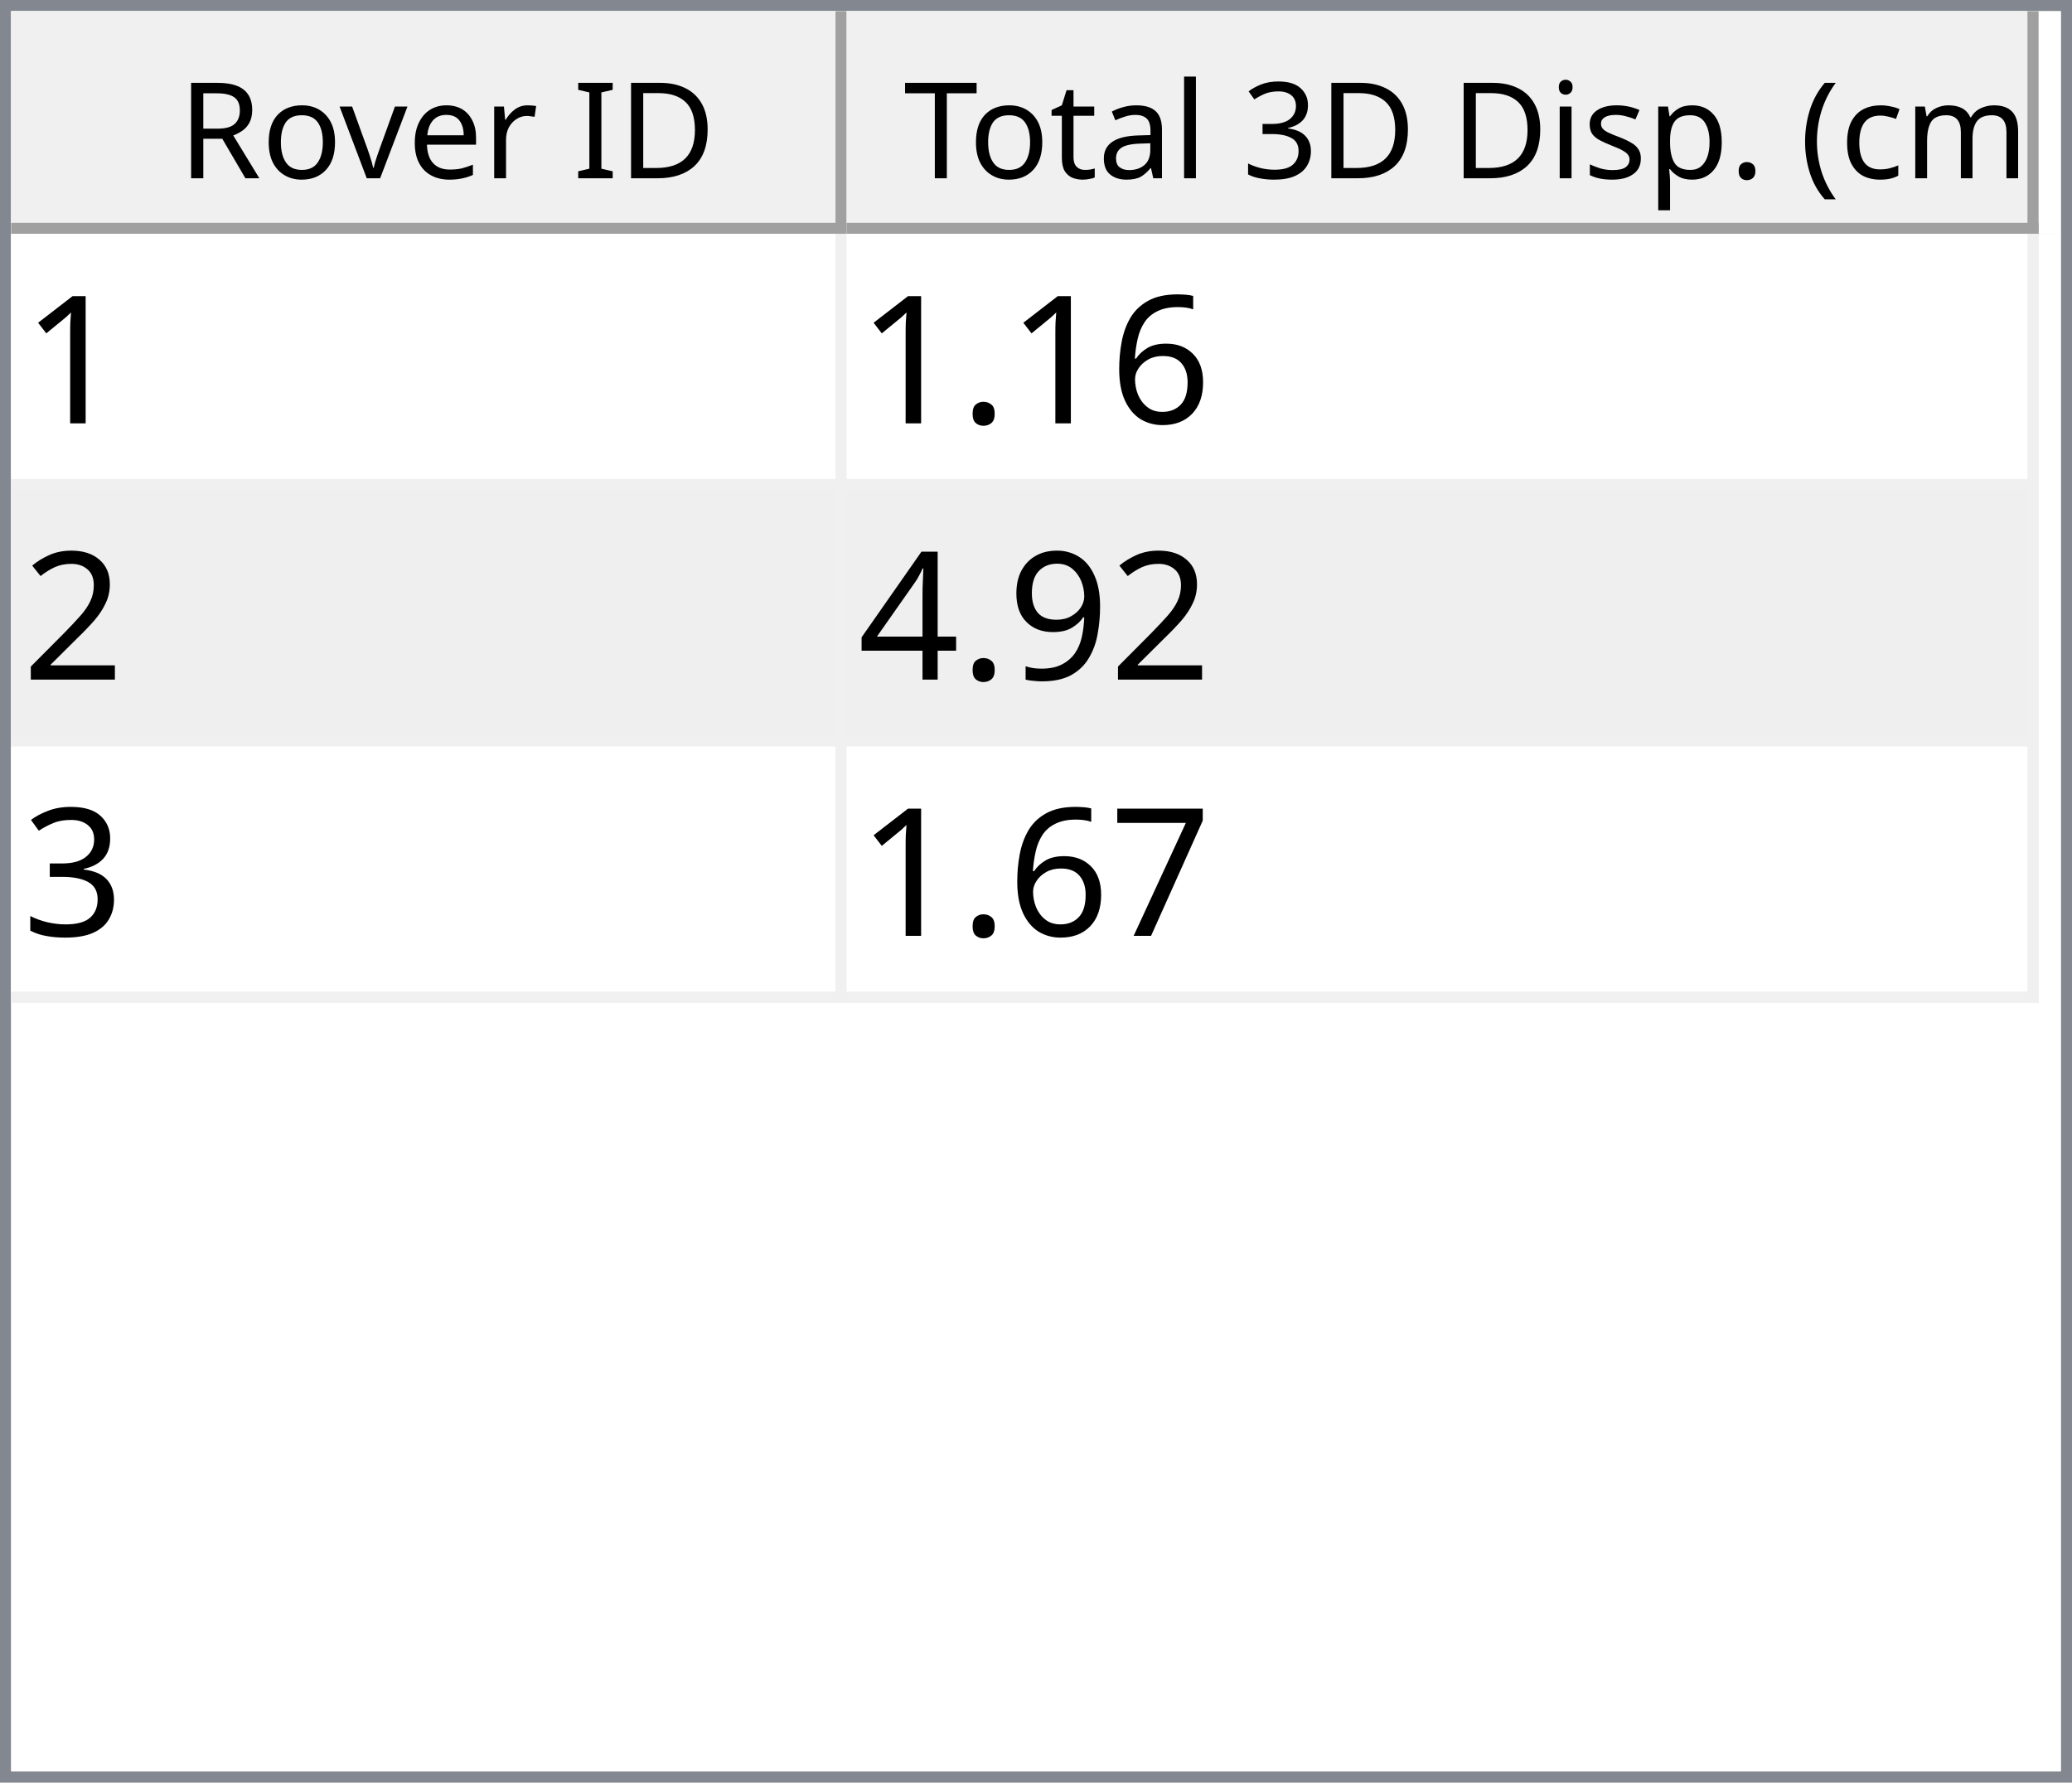
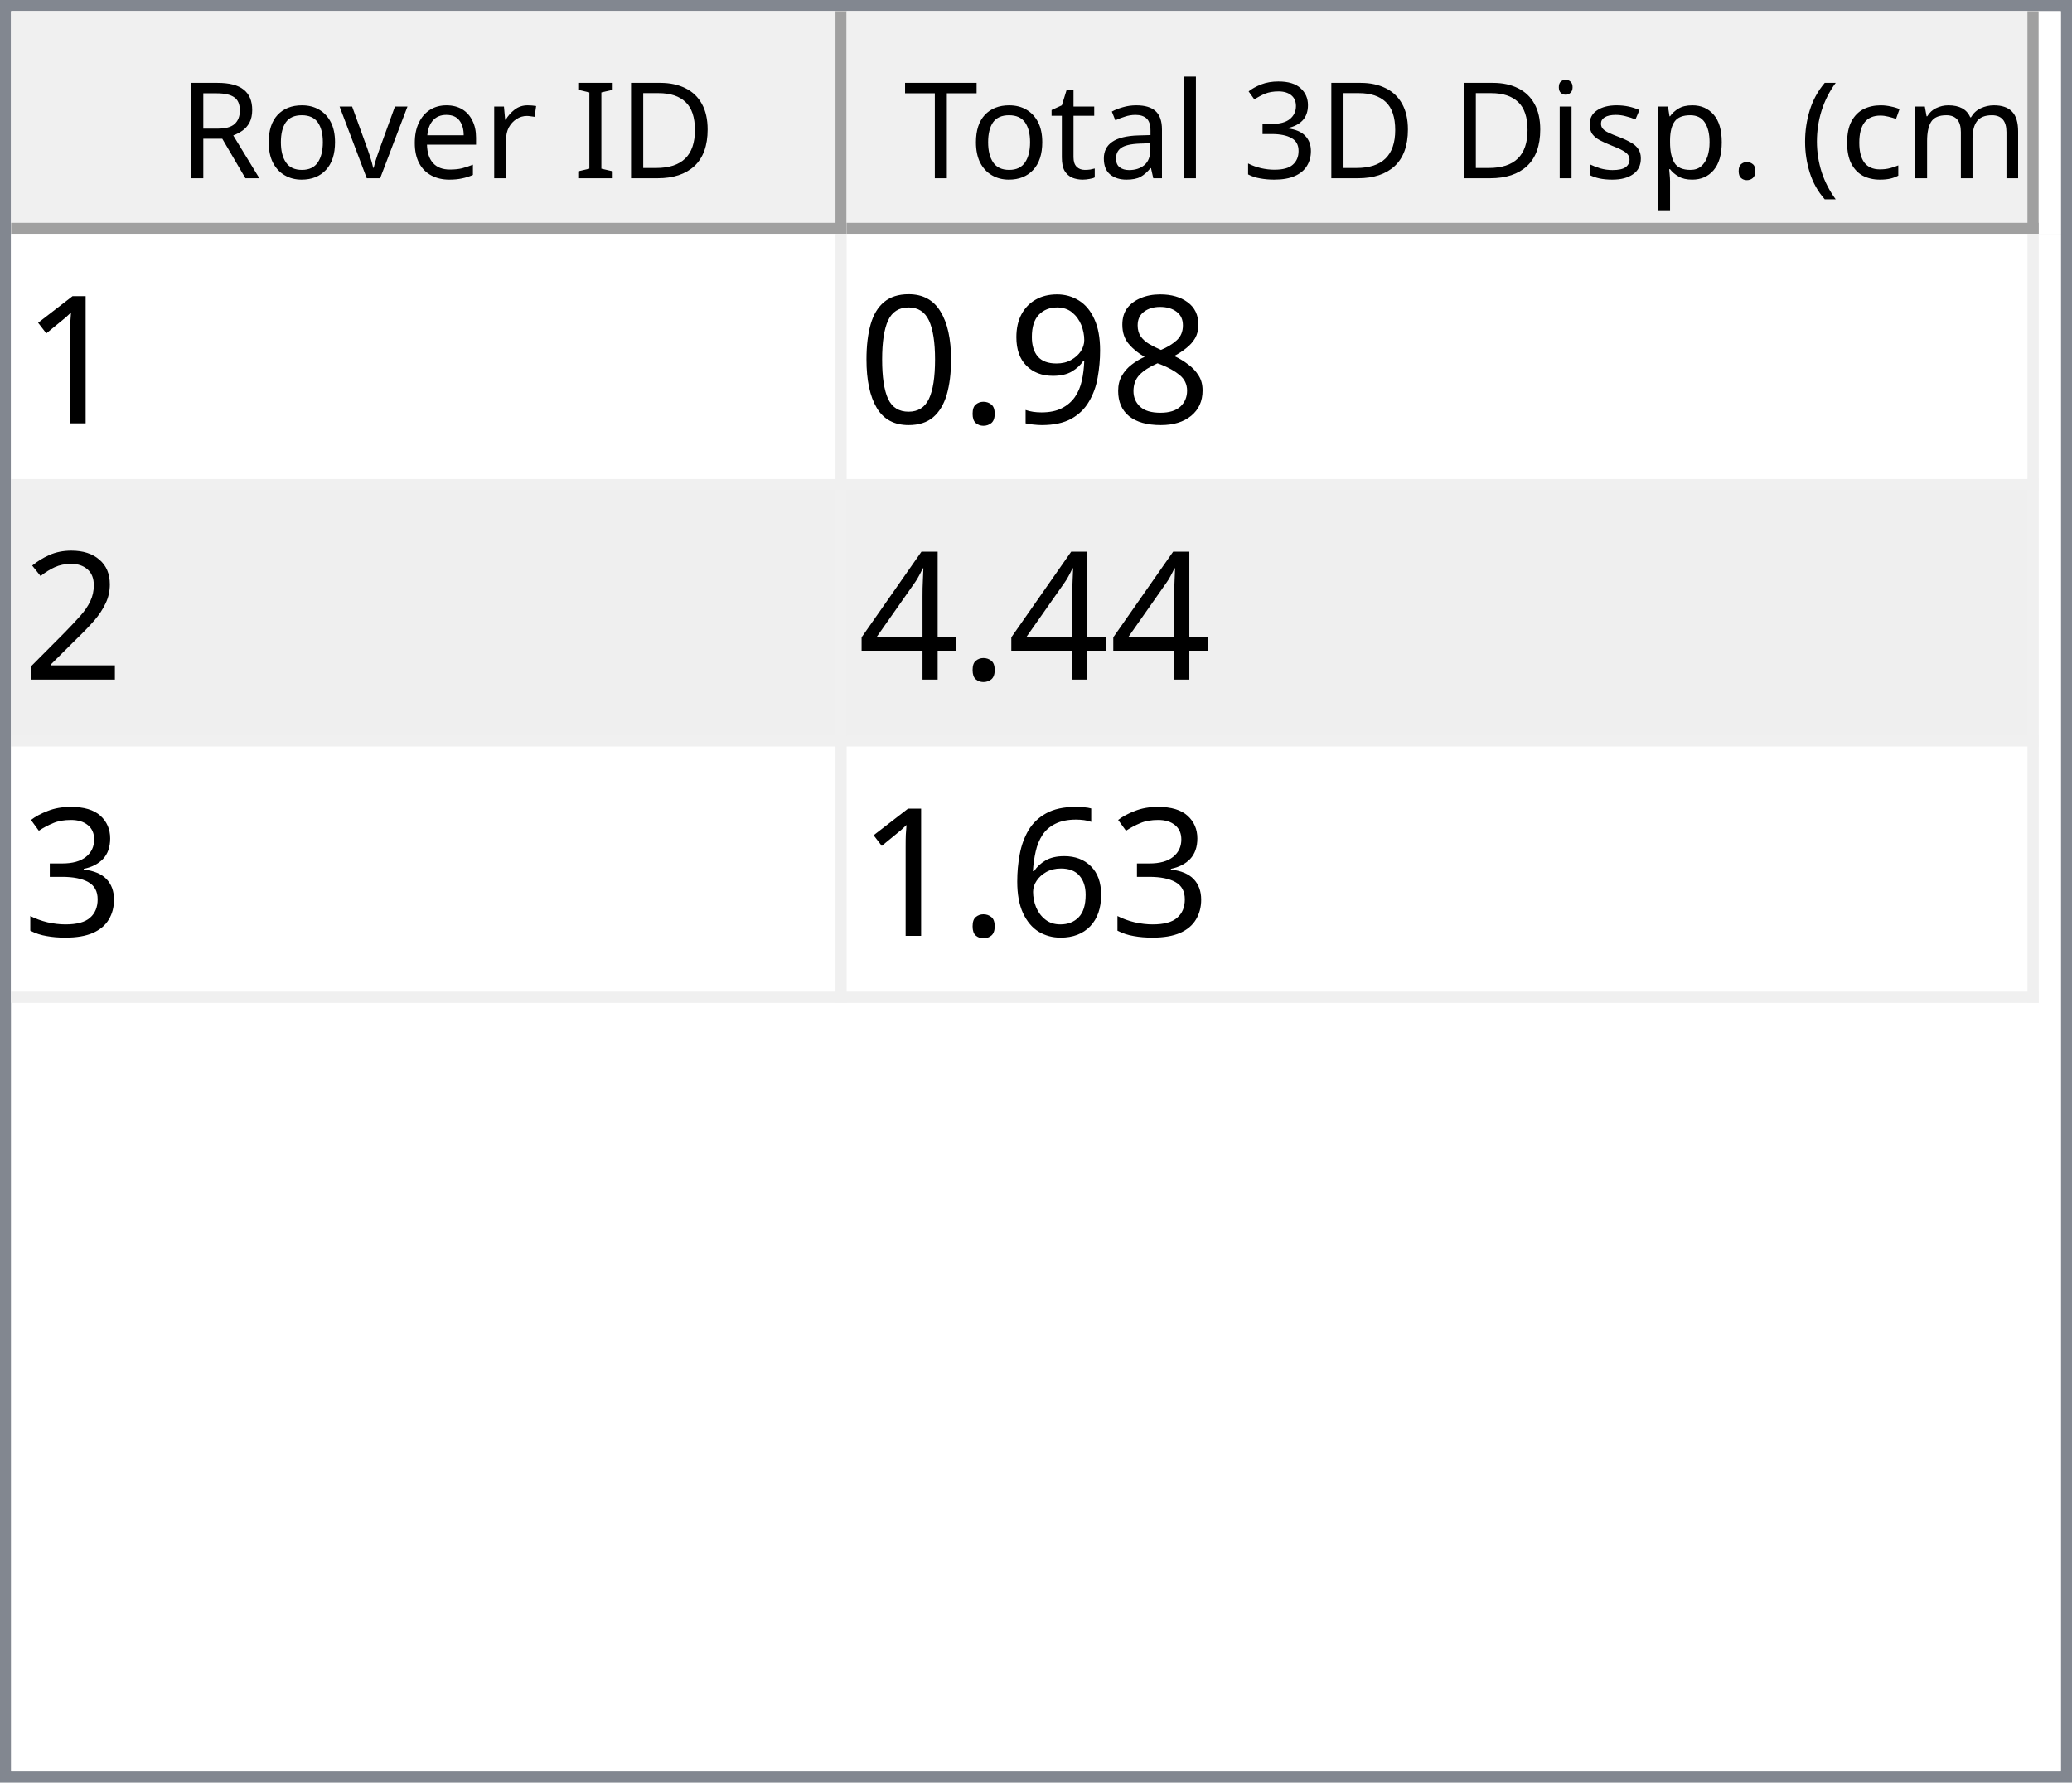
<svg xmlns="http://www.w3.org/2000/svg" style="fill-opacity:1; color-rendering:auto; color-interpolation:auto; text-rendering:auto; stroke:black; stroke-linecap:square; stroke-miterlimit:10; shape-rendering:auto; stroke-opacity:1; fill:black; stroke-dasharray:none; font-weight:normal; stroke-width:1; font-family:'Dialog'; font-style:normal; stroke-linejoin:miter; font-size:12px; stroke-dashoffset:0; image-rendering:auto;" width="186" height="160">
  <defs id="genericDefs" />
  <g>
    <defs id="defs1">
      <clipPath clipPathUnits="userSpaceOnUse" id="clipPath1">
        <path d="M0 0 L186 0 L186 160 L0 160 L0 0 Z" />
      </clipPath>
      <clipPath clipPathUnits="userSpaceOnUse" id="clipPath2">
        <path d="M0 0 L0 160 L186 160 L186 0 Z" />
      </clipPath>
      <clipPath clipPathUnits="userSpaceOnUse" id="clipPath3">
        <path d="M0 0 L0 20 L184 20 L184 0 Z" />
      </clipPath>
      <clipPath clipPathUnits="userSpaceOnUse" id="clipPath4">
        <path d="M0 0 L0 20 L75 20 L75 0 Z" />
      </clipPath>
      <clipPath clipPathUnits="userSpaceOnUse" id="clipPath5">
        <path d="M1 1 L1 19 L74 19 L74 1 Z" />
      </clipPath>
      <clipPath clipPathUnits="userSpaceOnUse" id="clipPath6">
        <path d="M0 0 L0 18 L73 18 L73 0 Z" />
      </clipPath>
      <clipPath clipPathUnits="userSpaceOnUse" id="clipPath7">
        <path d="M-0.5 -0.5 L-0.5 19.5 L74.5 19.5 L74.5 -0.5 Z" />
      </clipPath>
      <clipPath clipPathUnits="userSpaceOnUse" id="clipPath8">
        <path d="M0 0 L0 20 L107 20 L107 0 Z" />
      </clipPath>
      <clipPath clipPathUnits="userSpaceOnUse" id="clipPath9">
        <path d="M1 1 L1 19 L106 19 L106 1 Z" />
      </clipPath>
      <clipPath clipPathUnits="userSpaceOnUse" id="clipPath10">
        <path d="M0 0 L0 18 L105 18 L105 0 Z" />
      </clipPath>
      <clipPath clipPathUnits="userSpaceOnUse" id="clipPath11">
        <path d="M-0.5 -0.5 L-0.5 19.5 L106.5 19.5 L106.5 -0.5 Z" />
      </clipPath>
      <clipPath clipPathUnits="userSpaceOnUse" id="clipPath12">
        <path d="M0 0 L0 138 L184 138 L184 0 Z" />
      </clipPath>
      <clipPath clipPathUnits="userSpaceOnUse" id="clipPath13">
        <path d="M0 0 L0 69 L182 69 L182 0 Z" />
      </clipPath>
      <clipPath clipPathUnits="userSpaceOnUse" id="clipPath14">
        <path d="M-0.5 -0.5 L-0.5 68.5 L181.5 68.5 L181.5 -0.5 Z" />
      </clipPath>
      <clipPath clipPathUnits="userSpaceOnUse" id="clipPath15">
        <path d="M0 0 L0 22 L74 22 L74 0 Z" />
      </clipPath>
      <clipPath clipPathUnits="userSpaceOnUse" id="clipPath16">
        <path d="M0 0 L0 22 L106 22 L106 0 Z" />
      </clipPath>
      <font horiz-adv-x="64.551" id="font1">
        <font-face ascent="107.91" descent="25.098" units-per-em="100" style="font-style:normal; font-family:Segoe UI; font-weight:normal;" />
        <missing-glyph horiz-adv-x="64.551" d="M8.109 0 L8.109 68.266 L56.453 68.266 L56.453 0 L8.109 0 ZM15.328 7.234 L49.219 7.234 L49.219 61.031 L15.328 61.031 L15.328 7.234 Z" />
        <glyph unicode="D" horiz-adv-x="70.117" d="M9.188 0 L9.188 70.016 L28.516 70.016 Q65.531 70.016 65.531 35.891 Q65.531 19.672 55.25 9.836 Q44.969 0 27.734 0 L9.188 0 ZM17.391 62.594 L17.391 7.422 L27.828 7.422 Q41.609 7.422 49.273 14.797 Q56.938 22.172 56.938 35.688 Q56.938 62.594 28.328 62.594 L17.391 62.594 Z" />
        <glyph unicode="I" horiz-adv-x="26.611" d="M17.391 0 L9.188 0 L9.188 70.016 L17.391 70.016 L17.391 0 Z" />
        <glyph unicode=" " horiz-adv-x="27.393" d="" />
        <glyph unicode="r" horiz-adv-x="34.766" d="M34.188 41.891 Q32.078 43.5 28.125 43.5 Q23 43.5 19.555 38.672 Q16.109 33.844 16.109 25.484 L16.109 0 L8.109 0 L8.109 50 L16.109 50 L16.109 39.703 L16.312 39.703 Q18.016 44.969 21.531 47.922 Q25.047 50.875 29.391 50.875 Q32.516 50.875 34.188 50.203 L34.188 41.891 Z" />
        <glyph unicode="e" horiz-adv-x="52.295" d="M48.297 23 L12.984 23 Q13.188 14.656 17.484 10.109 Q21.781 5.562 29.297 5.562 Q37.75 5.562 44.828 11.141 L44.828 3.609 Q38.234 -1.172 27.391 -1.172 Q16.797 -1.172 10.742 5.641 Q4.688 12.453 4.688 24.812 Q4.688 36.469 11.305 43.82 Q17.922 51.172 27.734 51.172 Q37.547 51.172 42.922 44.828 Q48.297 38.484 48.297 27.203 L48.297 23 ZM40.094 29.781 Q40.047 36.719 36.75 40.578 Q33.453 44.438 27.594 44.438 Q21.922 44.438 17.969 40.383 Q14.016 36.328 13.094 29.781 L40.094 29.781 Z" />
        <glyph unicode="v" horiz-adv-x="47.9" d="M47.406 50 L27.484 0 L19.625 0 L0.688 50 L9.469 50 L22.172 13.672 Q23.578 9.672 23.922 6.688 L24.125 6.688 Q24.609 10.453 25.688 13.484 L38.969 50 L47.406 50 Z" />
        <glyph unicode="o" horiz-adv-x="58.594" d="M29 -1.172 Q17.922 -1.172 11.305 5.836 Q4.688 12.844 4.688 24.422 Q4.688 37.016 11.57 44.094 Q18.453 51.172 30.172 51.172 Q41.359 51.172 47.633 44.289 Q53.906 37.406 53.906 25.203 Q53.906 13.234 47.141 6.031 Q40.375 -1.172 29 -1.172 ZM29.594 44.438 Q21.875 44.438 17.383 39.188 Q12.891 33.938 12.891 24.703 Q12.891 15.828 17.43 10.695 Q21.969 5.562 29.594 5.562 Q37.359 5.562 41.531 10.594 Q45.703 15.625 45.703 24.906 Q45.703 34.281 41.531 39.359 Q37.359 44.438 29.594 44.438 Z" />
        <glyph unicode="R" horiz-adv-x="59.814" d="M59.375 0 L49.609 0 L37.891 19.625 Q36.281 22.359 34.766 24.289 Q33.25 26.219 31.664 27.438 Q30.078 28.656 28.25 29.219 Q26.422 29.781 24.125 29.781 L17.391 29.781 L17.391 0 L9.188 0 L9.188 70.016 L30.078 70.016 Q34.672 70.016 38.555 68.867 Q42.438 67.719 45.289 65.375 Q48.141 63.031 49.758 59.547 Q51.375 56.062 51.375 51.375 Q51.375 47.703 50.273 44.656 Q49.172 41.609 47.148 39.211 Q45.125 36.812 42.266 35.133 Q39.406 33.453 35.844 32.516 L35.844 32.328 Q37.594 31.547 38.891 30.547 Q40.188 29.547 41.359 28.18 Q42.531 26.812 43.68 25.078 Q44.828 23.344 46.234 21.047 L59.375 0 ZM17.391 62.594 L17.391 37.203 L28.516 37.203 Q31.594 37.203 34.203 38.133 Q36.812 39.062 38.719 40.797 Q40.625 42.531 41.703 45.047 Q42.781 47.562 42.781 50.688 Q42.781 56.297 39.141 59.445 Q35.5 62.594 28.609 62.594 L17.391 62.594 Z" />
        <glyph unicode=")" horiz-adv-x="30.176" d="M8.297 -15.922 L1.172 -15.922 Q16.406 2.344 16.406 26.812 Q16.406 51.469 1.078 70.016 L8.297 70.016 Q23.531 52.156 23.531 26.703 Q23.531 1.375 8.297 -15.922 Z" />
        <glyph unicode="m" horiz-adv-x="86.133" d="M79.109 0 L71.094 0 L71.094 28.719 Q71.094 37.016 68.531 40.727 Q65.969 44.438 59.906 44.438 Q54.781 44.438 51.195 39.75 Q47.609 35.062 47.609 28.516 L47.609 0 L39.594 0 L39.594 29.688 Q39.594 44.438 28.219 44.438 Q22.953 44.438 19.531 40.016 Q16.109 35.594 16.109 28.516 L16.109 0 L8.109 0 L8.109 50 L16.109 50 L16.109 42.094 L16.312 42.094 Q21.625 51.172 31.844 51.172 Q36.969 51.172 40.773 48.312 Q44.578 45.453 46 40.828 Q51.562 51.172 62.594 51.172 Q79.109 51.172 79.109 30.812 L79.109 0 Z" />
        <glyph unicode="c" horiz-adv-x="46.191" d="M42.188 2.297 Q36.422 -1.172 28.516 -1.172 Q17.828 -1.172 11.258 5.789 Q4.688 12.75 4.688 23.828 Q4.688 36.188 11.766 43.68 Q18.844 51.172 30.672 51.172 Q37.25 51.172 42.281 48.734 L42.281 40.531 Q36.719 44.438 30.375 44.438 Q22.703 44.438 17.797 38.945 Q12.891 33.453 12.891 24.516 Q12.891 15.719 17.508 10.641 Q22.125 5.562 29.891 5.562 Q36.422 5.562 42.188 9.906 L42.188 2.297 Z" />
        <glyph unicode="(" horiz-adv-x="30.176" d="M29.109 -15.922 L21.969 -15.922 Q6.844 1.375 6.844 26.703 Q6.844 52.156 21.969 70.016 L29.203 70.016 Q13.875 51.469 13.875 26.812 Q13.875 2.344 29.109 -15.922 Z" />
        <glyph unicode="." horiz-adv-x="21.68" d="M10.891 -1.078 Q8.641 -1.078 7.055 0.539 Q5.469 2.156 5.469 4.391 Q5.469 6.641 7.055 8.273 Q8.641 9.906 10.891 9.906 Q13.188 9.906 14.797 8.273 Q16.406 6.641 16.406 4.391 Q16.406 2.156 14.797 0.539 Q13.188 -1.078 10.891 -1.078 Z" />
        <glyph unicode="p" horiz-adv-x="58.789" d="M16.312 7.234 L16.109 7.234 L16.109 -23 L8.109 -23 L8.109 50 L16.109 50 L16.109 41.219 L16.312 41.219 Q22.219 51.172 33.594 51.172 Q43.266 51.172 48.688 44.461 Q54.109 37.75 54.109 26.469 Q54.109 13.922 48 6.375 Q41.891 -1.172 31.297 -1.172 Q21.578 -1.172 16.312 7.234 ZM16.109 27.391 L16.109 20.406 Q16.109 14.203 20.141 9.883 Q24.172 5.562 30.375 5.562 Q37.641 5.562 41.773 11.133 Q45.906 16.703 45.906 26.609 Q45.906 34.969 42.047 39.703 Q38.188 44.438 31.594 44.438 Q24.609 44.438 20.359 39.578 Q16.109 34.719 16.109 27.391 Z" />
        <glyph unicode="s" horiz-adv-x="42.432" d="M5.078 1.812 L5.078 10.406 Q11.625 5.562 19.484 5.562 Q30.031 5.562 30.031 12.594 Q30.031 14.594 29.125 15.992 Q28.219 17.391 26.68 18.461 Q25.141 19.531 23.07 20.383 Q21 21.234 18.609 22.172 Q15.281 23.484 12.766 24.828 Q10.25 26.172 8.57 27.859 Q6.891 29.547 6.031 31.695 Q5.172 33.844 5.172 36.719 Q5.172 40.234 6.789 42.945 Q8.406 45.656 11.086 47.484 Q13.766 49.312 17.211 50.242 Q20.656 51.172 24.312 51.172 Q30.812 51.172 35.938 48.922 L35.938 40.828 Q30.422 44.438 23.25 44.438 Q21 44.438 19.195 43.922 Q17.391 43.406 16.094 42.477 Q14.797 41.547 14.086 40.258 Q13.375 38.969 13.375 37.406 Q13.375 35.453 14.086 34.133 Q14.797 32.812 16.164 31.789 Q17.531 30.766 19.484 29.938 Q21.438 29.109 23.922 28.125 Q27.25 26.859 29.883 25.516 Q32.516 24.172 34.375 22.484 Q36.234 20.797 37.234 18.602 Q38.234 16.406 38.234 13.375 Q38.234 9.672 36.602 6.938 Q34.969 4.203 32.234 2.398 Q29.5 0.594 25.93 -0.289 Q22.359 -1.172 18.453 -1.172 Q10.75 -1.172 5.078 1.812 Z" />
        <glyph unicode="i" horiz-adv-x="24.219" d="M12.203 62.703 Q10.062 62.703 8.547 64.164 Q7.031 65.625 7.031 67.875 Q7.031 70.125 8.547 71.609 Q10.062 73.094 12.203 73.094 Q14.406 73.094 15.945 71.609 Q17.484 70.125 17.484 67.875 Q17.484 65.719 15.945 64.211 Q14.406 62.703 12.203 62.703 ZM16.109 0 L8.109 0 L8.109 50 L16.109 50 L16.109 0 Z" />
        <glyph unicode="3" horiz-adv-x="53.906" d="M46.531 19.828 Q46.531 15.094 44.75 11.211 Q42.969 7.328 39.719 4.57 Q36.469 1.812 31.93 0.297 Q27.391 -1.219 21.922 -1.219 Q11.922 -1.219 6 2.594 L6 11.188 Q13.094 5.609 22.219 5.609 Q25.875 5.609 28.828 6.539 Q31.781 7.469 33.906 9.227 Q36.031 10.984 37.18 13.477 Q38.328 15.969 38.328 19.094 Q38.328 32.812 18.797 32.812 L12.984 32.812 L12.984 39.594 L18.5 39.594 Q35.797 39.594 35.797 52.484 Q35.797 64.406 22.609 64.406 Q15.188 64.406 8.688 59.422 L8.688 67.188 Q15.375 71.188 24.609 71.188 Q29 71.188 32.57 69.969 Q36.141 68.75 38.68 66.555 Q41.219 64.359 42.609 61.281 Q44 58.203 44 54.5 Q44 40.672 30.031 36.719 L30.031 36.531 Q33.594 36.141 36.625 34.797 Q39.656 33.453 41.852 31.305 Q44.047 29.156 45.289 26.25 Q46.531 23.344 46.531 19.828 Z" />
        <glyph unicode="l" horiz-adv-x="24.219" d="M16.109 0 L8.109 0 L8.109 74.031 L16.109 74.031 L16.109 0 Z" />
        <glyph unicode="a" horiz-adv-x="50.879" d="M43.891 0 L35.891 0 L35.891 7.812 L35.688 7.812 Q30.469 -1.172 20.312 -1.172 Q12.844 -1.172 8.617 2.781 Q4.391 6.734 4.391 13.281 Q4.391 27.297 20.906 29.594 L35.891 31.688 Q35.891 44.438 25.594 44.438 Q16.547 44.438 9.281 38.281 L9.281 46.484 Q16.656 51.172 26.266 51.172 Q43.891 51.172 43.891 32.516 L43.891 0 ZM35.891 25.297 L23.828 23.641 Q18.266 22.859 15.43 20.875 Q12.594 18.891 12.594 13.875 Q12.594 10.203 15.211 7.883 Q17.828 5.562 22.172 5.562 Q28.125 5.562 32.008 9.742 Q35.891 13.922 35.891 20.312 L35.891 25.297 Z" />
        <glyph unicode="t" horiz-adv-x="33.887" d="M31.297 0.484 Q28.469 -1.078 23.828 -1.078 Q10.688 -1.078 10.688 13.578 L10.688 43.172 L2.094 43.172 L2.094 50 L10.688 50 L10.688 62.203 L18.703 64.797 L18.703 50 L31.297 50 L31.297 43.172 L18.703 43.172 L18.703 14.984 Q18.703 9.969 20.414 7.82 Q22.125 5.672 26.078 5.672 Q29.109 5.672 31.297 7.328 L31.297 0.484 Z" />
        <glyph unicode="T" horiz-adv-x="52.393" d="M50.594 62.594 L30.375 62.594 L30.375 0 L22.172 0 L22.172 62.594 L2 62.594 L2 70.016 L50.594 70.016 L50.594 62.594 Z" />
      </font>
      <font horiz-adv-x="75.0" id="font2">
        <font-face ascent="100.537" descent="21.973" units-per-em="100" style="font-style:normal; font-family:sans-serif; font-weight:normal;" />
        <missing-glyph horiz-adv-x="75.0" d="M12.5 0 L12.5 62.5 L62.5 62.5 L62.5 0 L12.5 0 ZM14.062 1.562 L60.938 1.562 L60.938 60.938 L14.062 60.938 L14.062 1.562 Z" />
        <glyph unicode="1" horiz-adv-x="55.615" d="M37.25 0 L28.469 0 L28.469 56 Q25.297 52.984 20.141 49.953 Q14.984 46.922 10.891 45.406 L10.891 53.906 Q18.266 57.375 23.781 62.305 Q29.297 67.234 31.594 71.875 L37.25 71.875 L37.25 0 Z" />
-         <glyph unicode="6" horiz-adv-x="55.615" d="M49.75 54.047 L41.016 53.375 Q39.844 58.547 37.703 60.891 Q34.125 64.656 28.906 64.656 Q24.703 64.656 21.531 62.312 Q17.391 59.281 14.992 53.469 Q12.594 47.656 12.5 36.922 Q15.672 41.75 20.266 44.094 Q24.859 46.438 29.891 46.438 Q38.672 46.438 44.852 39.969 Q51.031 33.5 51.031 23.25 Q51.031 16.5 48.125 10.719 Q45.219 4.938 40.141 1.859 Q35.062 -1.219 28.609 -1.219 Q17.625 -1.219 10.695 6.859 Q3.766 14.938 3.766 33.5 Q3.766 54.25 11.422 63.672 Q18.109 71.875 29.438 71.875 Q37.891 71.875 43.289 67.141 Q48.688 62.406 49.75 54.047 ZM13.875 23.188 Q13.875 18.656 15.797 14.508 Q17.719 10.359 21.188 8.18 Q24.656 6 28.469 6 Q34.031 6 38.039 10.492 Q42.047 14.984 42.047 22.703 Q42.047 30.125 38.086 34.398 Q34.125 38.672 28.125 38.672 Q22.172 38.672 18.023 34.398 Q13.875 30.125 13.875 23.188 Z" />
+         <glyph unicode="8" horiz-adv-x="55.615" d="M17.672 38.812 Q12.203 40.828 9.57 44.539 Q6.938 48.25 6.938 53.422 Q6.938 61.234 12.555 66.555 Q18.172 71.875 27.484 71.875 Q36.859 71.875 42.578 66.43 Q48.297 60.984 48.297 53.172 Q48.297 48.188 45.68 44.508 Q43.062 40.828 37.75 38.812 Q44.344 36.672 47.781 31.883 Q51.219 27.094 51.219 20.453 Q51.219 11.281 44.727 5.031 Q38.234 -1.219 27.641 -1.219 Q17.047 -1.219 10.547 5.055 Q4.047 11.328 4.047 20.703 Q4.047 27.688 7.594 32.398 Q11.141 37.109 17.672 38.812 ZM15.922 53.719 Q15.922 48.641 19.195 45.414 Q22.469 42.188 27.688 42.188 Q32.766 42.188 36.016 45.383 Q39.266 48.578 39.266 53.219 Q39.266 58.062 35.914 61.359 Q32.562 64.656 27.594 64.656 Q22.562 64.656 19.242 61.43 Q15.922 58.203 15.922 53.719 ZM13.094 20.656 Q13.094 16.891 14.875 13.375 Q16.656 9.859 20.172 7.93 Q23.688 6 27.734 6 Q34.031 6 38.133 10.055 Q42.234 14.109 42.234 20.359 Q42.234 26.703 38.016 30.859 Q33.797 35.016 27.438 35.016 Q21.234 35.016 17.164 30.914 Q13.094 26.812 13.094 20.656 Z" />
+         <glyph unicode="9" horiz-adv-x="55.615" d="M5.469 16.547 L13.922 17.328 Q14.984 11.375 18.016 8.688 Q21.047 6 25.781 6 Q29.828 6 32.883 7.859 Q35.938 9.719 37.891 12.82 Q39.844 15.922 41.164 21.195 Q42.484 26.469 42.484 31.938 Q42.484 32.516 42.438 33.688 Q39.797 29.5 35.234 26.883 Q30.672 24.266 25.344 24.266 Q16.453 24.266 10.305 30.711 Q4.156 37.156 4.156 47.703 Q4.156 58.594 10.578 65.234 Q17 71.875 26.656 71.875 Q33.641 71.875 39.43 68.117 Q45.219 64.359 48.219 57.398 Q51.219 50.438 51.219 37.25 Q51.219 23.531 48.242 15.406 Q45.266 7.281 39.383 3.031 Q33.5 -1.219 25.594 -1.219 Q17.188 -1.219 11.867 3.445 Q6.547 8.109 5.469 16.547 ZM41.453 48.141 Q41.453 55.719 37.43 60.156 Q33.406 64.594 27.734 64.594 Q21.875 64.594 17.531 59.812 Q13.188 55.031 13.188 47.406 Q13.188 40.578 17.312 36.305 Q21.438 32.031 27.484 32.031 Q33.594 32.031 37.523 36.305 Q41.453 40.578 41.453 48.141 Z" />
        <glyph unicode="." horiz-adv-x="27.783" d="M9.078 0 L9.078 10.016 L19.094 10.016 L19.094 0 L9.078 0 Z" />
+         <glyph unicode="0" horiz-adv-x="55.615" d="M4.156 35.297 Q4.156 48 6.766 55.742 Q9.375 63.484 14.523 67.68 Q19.672 71.875 27.484 71.875 Q33.25 71.875 37.594 69.555 Q41.938 67.234 44.773 62.867 Q47.609 58.5 49.219 52.227 Q50.828 45.953 50.828 35.297 Q50.828 22.703 48.242 14.969 Q45.656 7.234 40.508 3.008 Q35.359 -1.219 27.484 -1.219 Q17.141 -1.219 11.234 6.203 Q4.156 15.141 4.156 35.297 ZM13.188 35.297 Q13.188 17.672 17.312 11.836 Q21.438 6 27.484 6 Q33.547 6 37.672 11.859 Q41.797 17.719 41.797 35.297 Q41.797 52.984 37.672 58.789 Q33.547 64.594 27.391 64.594 Q21.344 64.594 17.719 59.469 Q13.188 52.938 13.188 35.297 Z" />
        <glyph unicode="2" horiz-adv-x="55.615" d="M50.344 8.453 L50.344 0 L3.031 0 Q2.938 3.172 4.047 6.109 Q5.859 10.938 9.836 15.625 Q13.812 20.312 21.344 26.469 Q33.016 36.031 37.117 41.625 Q41.219 47.219 41.219 52.203 Q41.219 57.422 37.477 61.008 Q33.734 64.594 27.734 64.594 Q21.391 64.594 17.578 60.789 Q13.766 56.984 13.719 50.25 L4.688 51.172 Q5.609 61.281 11.664 66.578 Q17.719 71.875 27.938 71.875 Q38.234 71.875 44.242 66.164 Q50.25 60.453 50.25 52 Q50.25 47.703 48.492 43.555 Q46.734 39.406 42.656 34.812 Q38.578 30.219 29.109 22.219 Q21.188 15.578 18.945 13.211 Q16.703 10.844 15.234 8.453 L50.344 8.453 Z" />
-         <glyph unicode="9" horiz-adv-x="55.615" d="M5.469 16.547 L13.922 17.328 Q14.984 11.375 18.016 8.688 Q21.047 6 25.781 6 Q29.828 6 32.883 7.859 Q35.938 9.719 37.891 12.82 Q39.844 15.922 41.164 21.195 Q42.484 26.469 42.484 31.938 Q42.484 32.516 42.438 33.688 Q39.797 29.5 35.234 26.883 Q30.672 24.266 25.344 24.266 Q16.453 24.266 10.305 30.711 Q4.156 37.156 4.156 47.703 Q4.156 58.594 10.578 65.234 Q17 71.875 26.656 71.875 Q33.641 71.875 39.43 68.117 Q45.219 64.359 48.219 57.398 Q51.219 50.438 51.219 37.25 Q51.219 23.531 48.242 15.406 Q45.266 7.281 39.383 3.031 Q33.5 -1.219 25.594 -1.219 Q17.188 -1.219 11.867 3.445 Q6.547 8.109 5.469 16.547 ZM41.453 48.141 Q41.453 55.719 37.43 60.156 Q33.406 64.594 27.734 64.594 Q21.875 64.594 17.531 59.812 Q13.188 55.031 13.188 47.406 Q13.188 40.578 17.312 36.305 Q21.438 32.031 27.484 32.031 Q33.594 32.031 37.523 36.305 Q41.453 40.578 41.453 48.141 Z" />
        <glyph unicode="4" horiz-adv-x="55.615" d="M32.328 0 L32.328 17.141 L1.266 17.141 L1.266 25.203 L33.938 71.578 L41.109 71.578 L41.109 25.203 L50.781 25.203 L50.781 17.141 L41.109 17.141 L41.109 0 L32.328 0 ZM32.328 25.203 L32.328 57.469 L9.906 25.203 L32.328 25.203 Z" />
        <glyph unicode="3" horiz-adv-x="55.615" d="M4.203 18.891 L12.984 20.062 Q14.5 12.594 18.141 9.297 Q21.781 6 27 6 Q33.203 6 37.477 10.297 Q41.75 14.594 41.75 20.953 Q41.75 27 37.797 30.93 Q33.844 34.859 27.734 34.859 Q25.25 34.859 21.531 33.891 L22.516 41.609 Q23.391 41.5 23.922 41.5 Q29.547 41.5 34.039 44.43 Q38.531 47.359 38.531 53.469 Q38.531 58.297 35.258 61.477 Q31.984 64.656 26.812 64.656 Q21.688 64.656 18.266 61.43 Q14.844 58.203 13.875 51.766 L5.078 53.328 Q6.688 62.156 12.398 67.016 Q18.109 71.875 26.609 71.875 Q32.469 71.875 37.398 69.359 Q42.328 66.844 44.945 62.5 Q47.562 58.156 47.562 53.266 Q47.562 48.641 45.07 44.828 Q42.578 41.016 37.703 38.766 Q44.047 37.312 47.562 32.695 Q51.078 28.078 51.078 21.141 Q51.078 11.766 44.242 5.25 Q37.406 -1.266 26.953 -1.266 Q17.531 -1.266 11.305 4.352 Q5.078 9.969 4.203 18.891 Z" />
-         <glyph unicode="7" horiz-adv-x="55.615" d="M4.734 62.203 L4.734 70.656 L51.078 70.656 L51.078 63.812 Q44.234 56.547 37.523 44.484 Q30.812 32.422 27.156 19.672 Q24.516 10.688 23.781 0 L14.75 0 Q14.891 8.453 18.062 20.414 Q21.234 32.375 27.172 43.484 Q33.109 54.594 39.797 62.203 L4.734 62.203 Z" />
+         <glyph unicode="6" horiz-adv-x="55.615" d="M49.75 54.047 L41.016 53.375 Q39.844 58.547 37.703 60.891 Q34.125 64.656 28.906 64.656 Q24.703 64.656 21.531 62.312 Q17.391 59.281 14.992 53.469 Q12.594 47.656 12.5 36.922 Q15.672 41.75 20.266 44.094 Q24.859 46.438 29.891 46.438 Q38.672 46.438 44.852 39.969 Q51.031 33.5 51.031 23.25 Q51.031 16.5 48.125 10.719 Q45.219 4.938 40.141 1.859 Q35.062 -1.219 28.609 -1.219 Q17.625 -1.219 10.695 6.859 Q3.766 14.938 3.766 33.5 Q3.766 54.25 11.422 63.672 Q18.109 71.875 29.438 71.875 Q37.891 71.875 43.289 67.141 Q48.688 62.406 49.75 54.047 ZM13.875 23.188 Q13.875 18.656 15.797 14.508 Q17.719 10.359 21.188 8.18 Q24.656 6 28.469 6 Q34.031 6 38.039 10.492 Q42.047 14.984 42.047 22.703 Q42.047 30.125 38.086 34.398 Q34.125 38.672 28.125 38.672 Q22.172 38.672 18.023 34.398 Q13.875 30.125 13.875 23.188 Z" />
      </font>
    </defs>
    <g style="fill:white; stroke:white;">
      <rect x="0" y="0" width="186" style="clip-path:url(#clipPath1); stroke:none;" height="160" />
    </g>
    <g style="fill:white; text-rendering:optimizeSpeed; color-rendering:optimizeSpeed; image-rendering:optimizeSpeed; shape-rendering:crispEdges; stroke:white; color-interpolation:sRGB;">
      <rect x="0" width="186" height="160" y="0" style="stroke:none;" />
      <path style="stroke:none;" d="M0 160 L186 160 L186 0 L0 0 Z" />
    </g>
    <g style="fill:rgb(240,240,240); font-family:'Segoe UI'; stroke:rgb(240,240,240);">
      <rect x="0" y="0" width="186" style="clip-path:url(#clipPath2); stroke:none;" height="160" />
    </g>
    <g style="fill:rgb(130,135,144); font-family:'Segoe UI'; stroke:rgb(130,135,144);">
      <path d="M0 0 L186 0 L186 160 L0 160 L0 0 ZM1 1 L185 1 L185 159 L1 159 L1 1 Z" style="fill-rule:evenodd; clip-path:url(#clipPath2); stroke:none;" />
    </g>
    <g style="fill:white; font-family:'Segoe UI'; stroke:white;" transform="translate(1,1)">
      <rect x="0" y="0" width="184" style="clip-path:url(#clipPath3); stroke:none;" height="20" />
    </g>
    <g style="fill:rgb(240,240,240); font-family:'Segoe UI'; stroke:rgb(240,240,240);" transform="translate(1,1)">
      <rect x="0" y="0" width="75" style="clip-path:url(#clipPath4); stroke:none;" height="20" />
    </g>
    <g style="font-family:'Segoe UI';" transform="translate(2,2)">
      <text x="14" xml:space="preserve" y="14" style="clip-path:url(#clipPath6); stroke:none;">Rover ID</text>
    </g>
    <g style="fill:rgb(160,160,160); font-family:'Segoe UI'; stroke:rgb(160,160,160); stroke-linejoin:bevel;" transform="translate(1.5,1.5)">
      <line x1="74" x2="74" y1="0" style="fill:none; clip-path:url(#clipPath7);" y2="19" />
    </g>
    <g style="fill:rgb(160,160,160); font-family:'Segoe UI'; stroke:rgb(160,160,160); stroke-linejoin:bevel;" transform="matrix(1,0,0,1,1,1) translate(0.5,0.5)">
      <line x1="0" x2="74" y1="19" style="fill:none; clip-path:url(#clipPath7);" y2="19" />
    </g>
    <g style="fill:rgb(240,240,240); font-family:'Segoe UI'; stroke:rgb(240,240,240);" transform="translate(76,1)">
      <rect x="0" y="0" width="107" style="clip-path:url(#clipPath8); stroke:none;" height="20" />
    </g>
    <g style="font-family:'Segoe UI';" transform="translate(77,2)">
      <text x="1" xml:space="preserve" y="14" style="clip-path:url(#clipPath10); stroke:none;"> Total 3D Disp. (cm)</text>
    </g>
    <g style="fill:rgb(160,160,160); font-family:'Segoe UI'; stroke:rgb(160,160,160); stroke-linejoin:bevel;" transform="translate(76.5,1.5)">
      <line x1="106" x2="106" y1="0" style="fill:none; clip-path:url(#clipPath11);" y2="19" />
    </g>
    <g style="fill:rgb(160,160,160); font-family:'Segoe UI'; stroke:rgb(160,160,160); stroke-linejoin:bevel;" transform="matrix(1,0,0,1,76,1) translate(0.5,0.5)">
      <line x1="0" x2="106" y1="19" style="fill:none; clip-path:url(#clipPath11);" y2="19" />
    </g>
    <g style="fill:white; font-family:'Segoe UI'; stroke:white;" transform="translate(1,21)">
      <rect x="0" y="0" width="184" style="clip-path:url(#clipPath12); stroke:none;" height="138" />
    </g>
    <g style="fill:rgb(240,240,240); font-size:16px; font-family:sans-serif; stroke:rgb(240,240,240);" transform="translate(1,21)">
      <rect x="0" y="0" width="182" style="clip-path:url(#clipPath13); stroke:none;" height="69" />
      <line transform="translate(0.5,0.5)" x1="0" x2="181" y1="22" style="clip-path:url(#clipPath14); fill:none; stroke-linejoin:bevel;" y2="22" />
    </g>
    <g transform="matrix(1,0,0,1,1,21) translate(0.5,0.5)" style="fill:rgb(240,240,240); font-size:16px; font-family:sans-serif; stroke:rgb(240,240,240); stroke-linejoin:bevel;">
      <line x1="0" x2="181" y1="45" style="fill:none; clip-path:url(#clipPath14);" y2="45" />
    </g>
    <g transform="matrix(1,0,0,1,1,21) translate(0.5,0.5)" style="fill:rgb(240,240,240); font-size:16px; font-family:sans-serif; stroke:rgb(240,240,240); stroke-linejoin:bevel;">
      <line x1="0" x2="181" y1="68" style="fill:none; clip-path:url(#clipPath14);" y2="68" />
    </g>
    <g transform="matrix(1,0,0,1,1,21) translate(0.5,0.5)" style="fill:rgb(240,240,240); font-size:16px; font-family:sans-serif; stroke:rgb(240,240,240); stroke-linejoin:bevel;">
      <line x1="74" x2="74" y1="0" style="fill:none; clip-path:url(#clipPath14);" y2="68" />
    </g>
    <g transform="matrix(1,0,0,1,1,21) translate(0.5,0.5)" style="fill:rgb(240,240,240); font-size:16px; font-family:sans-serif; stroke:rgb(240,240,240); stroke-linejoin:bevel;">
      <line x1="181" x2="181" y1="0" style="fill:none; clip-path:url(#clipPath14);" y2="68" />
    </g>
    <g style="fill:white; font-size:16px; font-family:sans-serif; stroke:white;" transform="matrix(1,0,0,1,1,21)">
      <rect x="0" y="0" width="74" style="clip-path:url(#clipPath15); stroke:none;" height="22" />
      <text x="1" y="17" style="fill:black; clip-path:url(#clipPath15); stroke:none;" xml:space="preserve">1</text>
    </g>
    <g style="fill:white; font-size:16px; font-family:sans-serif; stroke:white;" transform="matrix(1,0,0,1,1,21) translate(75,0)">
      <rect x="0" y="0" width="106" style="clip-path:url(#clipPath16); stroke:none;" height="22" />
-       <text x="1" y="17" style="fill:black; clip-path:url(#clipPath16); stroke:none;" xml:space="preserve">1.16</text>
+       <text x="1" y="17" style="fill:black; clip-path:url(#clipPath16); stroke:none;" xml:space="preserve">0.98</text>
    </g>
    <g style="fill:rgb(239,239,239); font-size:16px; font-family:sans-serif; stroke:rgb(239,239,239);" transform="matrix(1,0,0,1,1,21) translate(0,23)">
      <rect x="0" y="0" width="74" style="clip-path:url(#clipPath15); stroke:none;" height="22" />
      <text x="1" y="17" style="fill:black; clip-path:url(#clipPath15); stroke:none;" xml:space="preserve">2</text>
    </g>
    <g style="fill:rgb(239,239,239); font-size:16px; font-family:sans-serif; stroke:rgb(239,239,239);" transform="matrix(1,0,0,1,1,21) translate(75,23)">
      <rect x="0" y="0" width="106" style="clip-path:url(#clipPath16); stroke:none;" height="22" />
-       <text x="1" y="17" style="fill:black; clip-path:url(#clipPath16); stroke:none;" xml:space="preserve">4.92</text>
+       <text x="1" y="17" style="fill:black; clip-path:url(#clipPath16); stroke:none;" xml:space="preserve">4.44</text>
    </g>
    <g style="fill:white; font-size:16px; font-family:sans-serif; stroke:white;" transform="matrix(1,0,0,1,1,21) translate(0,46)">
      <rect x="0" y="0" width="74" style="clip-path:url(#clipPath15); stroke:none;" height="22" />
      <text x="1" y="17" style="fill:black; clip-path:url(#clipPath15); stroke:none;" xml:space="preserve">3</text>
    </g>
    <g style="fill:white; font-size:16px; font-family:sans-serif; stroke:white;" transform="matrix(1,0,0,1,1,21) translate(75,46)">
      <rect x="0" y="0" width="106" style="clip-path:url(#clipPath16); stroke:none;" height="22" />
-       <text x="1" y="17" style="fill:black; clip-path:url(#clipPath16); stroke:none;" xml:space="preserve">1.67</text>
+       <text x="1" y="17" style="fill:black; clip-path:url(#clipPath16); stroke:none;" xml:space="preserve">1.63</text>
    </g>
  </g>
</svg>
